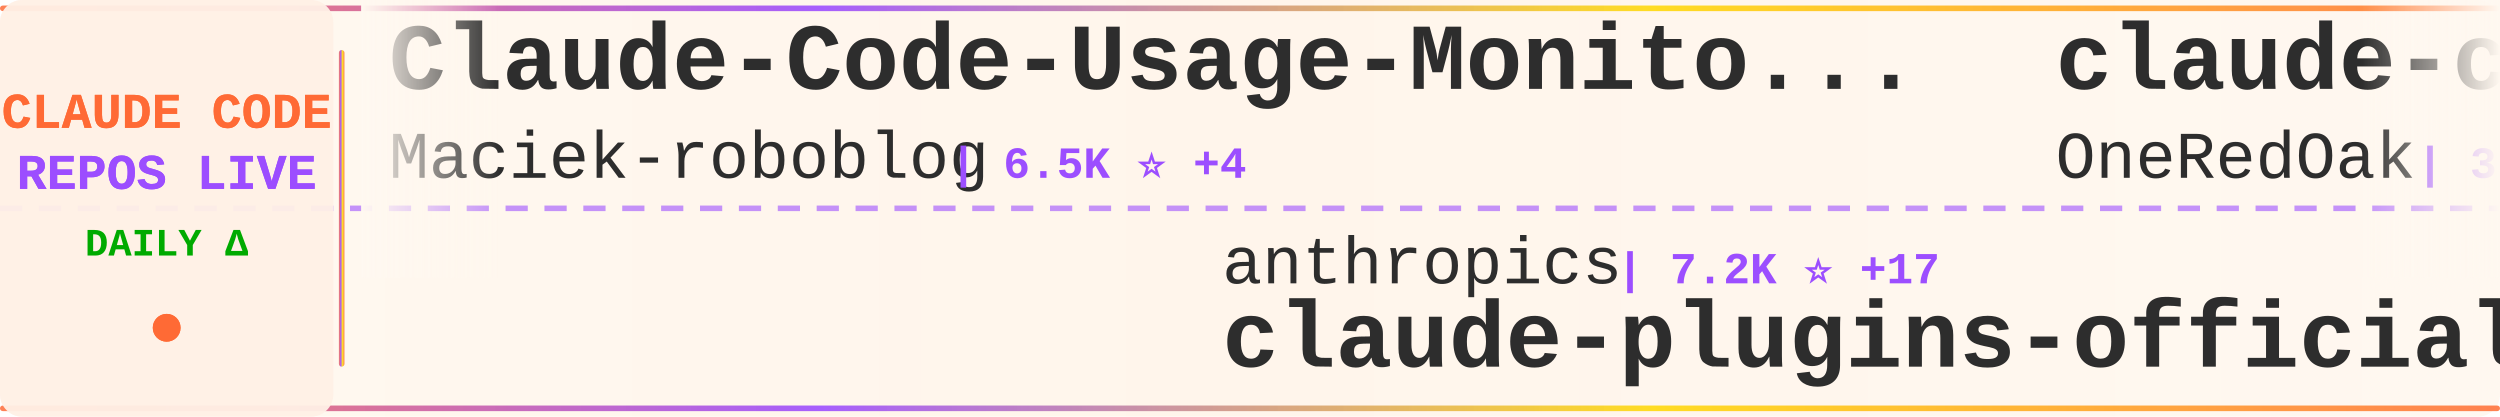
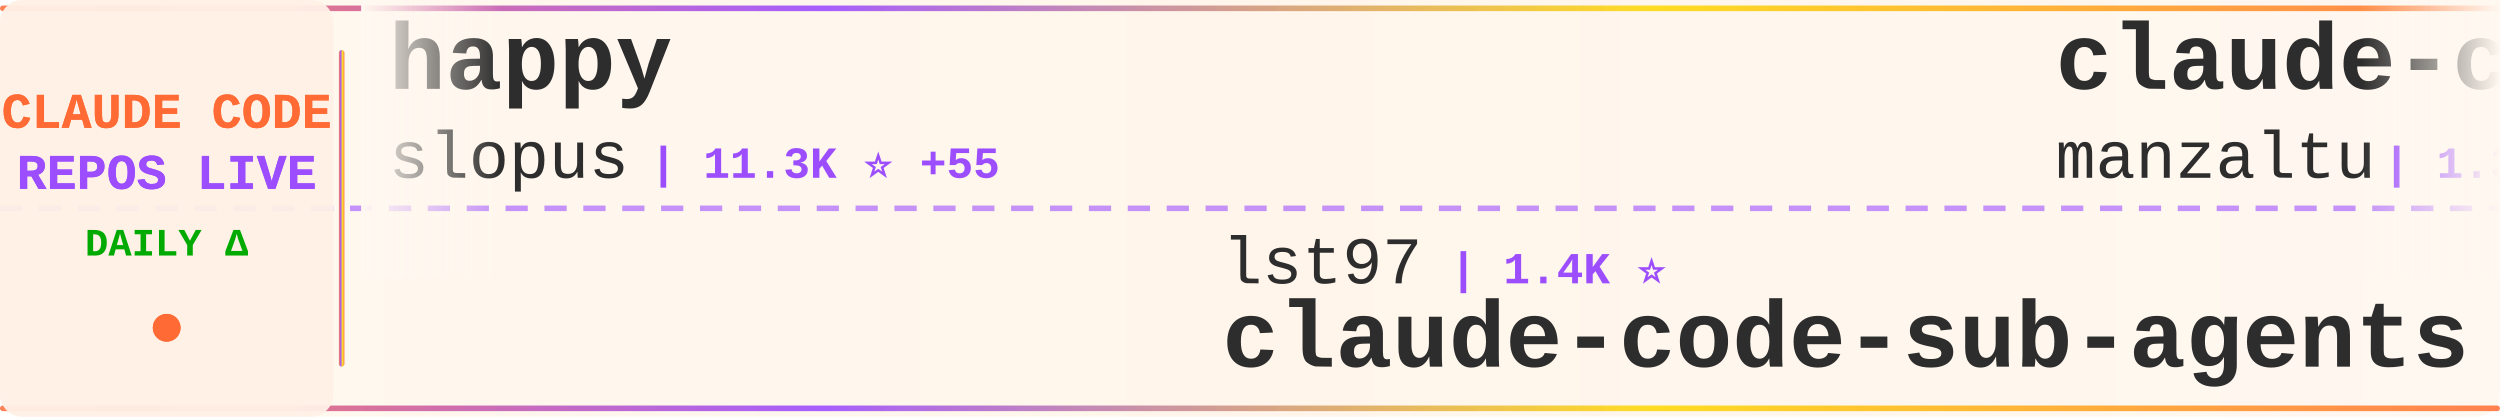
<svg xmlns="http://www.w3.org/2000/svg" width="900" height="150">
  <defs>
    <linearGradient id="tickerBg" x1="0%" y1="0%" x2="100%" y2="0%">
      <stop offset="0%" style="stop-color:#fff8f0;stop-opacity:0.98" />
      <stop offset="50%" style="stop-color:#fff5eb;stop-opacity:1" />
      <stop offset="100%" style="stop-color:#fff8f0;stop-opacity:0.98" />
    </linearGradient>
    <linearGradient id="borderGrad" x1="0%" y1="0%" x2="100%" y2="0%">
      <stop offset="0%" style="stop-color:#FF6B35;stop-opacity:0.85">
        <animate attributeName="stop-opacity" values="0.85;1;0.85" dur="2s" repeatCount="indefinite" />
      </stop>
      <stop offset="33%" style="stop-color:#9C4EFF;stop-opacity:0.9">
        <animate attributeName="stop-opacity" values="0.9;1;0.9" dur="2.2s" repeatCount="indefinite" />
      </stop>
      <stop offset="66%" style="stop-color:#FFD700;stop-opacity:0.85">
        <animate attributeName="stop-opacity" values="0.85;1;0.85" dur="1.8s" repeatCount="indefinite" />
      </stop>
      <stop offset="100%" style="stop-color:#FF6B35;stop-opacity:0.85">
        <animate attributeName="stop-opacity" values="0.85;1;0.85" dur="2s" repeatCount="indefinite" />
      </stop>
    </linearGradient>
    <filter id="textGlow">
      <feGaussianBlur stdDeviation="0.15" result="coloredBlur" />
      <feMerge>
        <feMergeNode in="coloredBlur" />
        <feMergeNode in="SourceGraphic" />
      </feMerge>
    </filter>
    <filter id="metricGlow">
      <feGaussianBlur stdDeviation="0.2" result="coloredBlur" />
      <feMerge>
        <feMergeNode in="coloredBlur" />
        <feMergeNode in="SourceGraphic" />
      </feMerge>
    </filter>
    <linearGradient id="leftFade" x1="0%" y1="0%" x2="100%" y2="0%">
      <stop offset="0%" style="stop-color:#fff8f0;stop-opacity:1" />
      <stop offset="100%" style="stop-color:#fff8f0;stop-opacity:0" />
    </linearGradient>
    <linearGradient id="rightFade" x1="0%" y1="0%" x2="100%" y2="0%">
      <stop offset="0%" style="stop-color:#fff8f0;stop-opacity:0" />
      <stop offset="100%" style="stop-color:#fff8f0;stop-opacity:1" />
    </linearGradient>
  </defs>
  <rect width="900" height="150" fill="url(#tickerBg)" rx="8" />
  <rect x="0" y="2" width="900" height="2" fill="url(#borderGrad)" rx="1" />
  <rect x="0" y="146" width="900" height="2" fill="url(#borderGrad)" rx="1" />
  <line x1="0" y1="75" x2="900" y2="75" stroke="#9C4EFF" stroke-width="2" stroke-dasharray="8 6" opacity="0.6" />
  <rect x="0" y="0" width="120" height="150" fill="#fff0e6" opacity="0.95" rx="8" />
  <text x="60" y="46" font-family="'Courier New', monospace" font-size="18" font-weight="bold" fill="#FF6B35" text-anchor="middle" filter="url(#textGlow)">
    CLAUDE CODE
  </text>
  <text x="60" y="68" font-family="'Courier New', monospace" font-size="18" font-weight="bold" fill="#9C4EFF" text-anchor="middle" filter="url(#textGlow)">
    REPOS LIVE
  </text>
  <text x="60" y="92" font-family="'Courier New', monospace" font-size="14" font-weight="bold" fill="#00aa00" text-anchor="middle">
    DAILY Δ
  </text>
  <circle cx="60" cy="118" r="5" fill="#FF6B35" filter="url(#metricGlow)">
    <animate attributeName="r" values="4;6;4" dur="1.5s" repeatCount="indefinite" />
    <animate attributeName="opacity" values="0.6;1;0.6" dur="1.5s" repeatCount="indefinite" />
  </circle>
  <rect x="122" y="18" width="2" height="114" fill="url(#borderGrad)" rx="1" />
  <clipPath id="tickerClip">
    <rect x="130" y="0" width="770" height="150" />
  </clipPath>
  <g clip-path="url(#tickerClip)">
    <g id="tickerItems">
      <animateTransform attributeName="transform" attributeType="XML" type="translate" from="0 0" to="-3000 0" dur="54s" repeatCount="indefinite" />
      <g transform="translate(0, 0)">
-         <text x="140" y="32" font-family="'Courier New', monospace" font-size="34" font-weight="bold" fill="#2d2d2d">Claude-Code-Usage-Monito...</text>
-         <text x="140" y="64" font-family="'Courier New', monospace" font-size="24" font-weight="normal" fill="#2d2d2d" opacity="1.0">Maciek-roboblog</text>
-         <text x="342" y="64" font-family="'Courier New', monospace" font-size="16" font-weight="bold" fill="#9C4EFF"> | 6.5K ⭐ +4</text>
+         <text x="140" y="32" font-family="'Courier New', monospace" font-size="34" font-weight="bold" fill="#2d2d2d">happy</text>
+         <text x="140" y="64" font-family="'Courier New', monospace" font-size="24" font-weight="normal" fill="#2d2d2d" opacity="1.0">slopus</text>
+         <text x="234" y="64" font-family="'Courier New', monospace" font-size="16" font-weight="bold" fill="#9C4EFF"> | 11.3K ⭐ +55</text>
      </g>
      <g transform="translate(300, 0)">
-         <text x="140" y="102" font-family="'Courier New', monospace" font-size="24" font-weight="normal" fill="#2d2d2d" opacity="1.0">anthropics</text>
-         <text x="282" y="102" font-family="'Courier New', monospace" font-size="16" font-weight="bold" fill="#9C4EFF"> | 7.2K ⭐ +17</text>
-         <text x="140" y="132" font-family="'Courier New', monospace" font-size="34" font-weight="bold" fill="#2d2d2d">claude-plugins-official</text>
+         <text x="140" y="102" font-family="'Courier New', monospace" font-size="24" font-weight="normal" fill="#2d2d2d" opacity="1.0">lst97</text>
+         <text x="222" y="102" font-family="'Courier New', monospace" font-size="16" font-weight="bold" fill="#9C4EFF"> | 1.4K ⭐</text>
+         <text x="140" y="132" font-family="'Courier New', monospace" font-size="34" font-weight="bold" fill="#2d2d2d">claude-code-sub-agents</text>
      </g>
      <g transform="translate(600, 0)">
-         <text x="140" y="32" font-family="'Courier New', monospace" font-size="34" font-weight="bold" fill="#2d2d2d">claude-code-workflows</text>
-         <text x="140" y="64" font-family="'Courier New', monospace" font-size="24" font-weight="normal" fill="#2d2d2d" opacity="1.0">OneRedOak</text>
-         <text x="270" y="64" font-family="'Courier New', monospace" font-size="16" font-weight="bold" fill="#9C4EFF"> | 3.6K ⭐ -1</text>
+         <text x="140" y="32" font-family="'Courier New', monospace" font-size="34" font-weight="bold" fill="#2d2d2d">claude-code-ide.el</text>
+         <text x="140" y="64" font-family="'Courier New', monospace" font-size="24" font-weight="normal" fill="#2d2d2d" opacity="1.0">manzaltu</text>
+         <text x="258" y="64" font-family="'Courier New', monospace" font-size="16" font-weight="bold" fill="#9C4EFF"> | 1.3K ⭐</text>
      </g>
      <g transform="translate(900, 0)">
-         <text x="140" y="102" font-family="'Courier New', monospace" font-size="24" font-weight="normal" fill="#2d2d2d" opacity="1.0">simonw</text>
-         <text x="234" y="102" font-family="'Courier New', monospace" font-size="16" font-weight="bold" fill="#9C4EFF"> | 982 ⭐</text>
-         <text x="140" y="132" font-family="'Courier New', monospace" font-size="34" font-weight="bold" fill="#2d2d2d">claude-code-transcripts</text>
+         <text x="140" y="102" font-family="'Courier New', monospace" font-size="24" font-weight="normal" fill="#2d2d2d" opacity="1.0">anomalyco</text>
+         <text x="270" y="102" font-family="'Courier New', monospace" font-size="16" font-weight="bold" fill="#9C4EFF"> | 102.1K ⭐ +202</text>
+         <text x="140" y="132" font-family="'Courier New', monospace" font-size="34" font-weight="bold" fill="#2d2d2d">opencode</text>
      </g>
      <g transform="translate(1200, 0)">
-         <text x="140" y="32" font-family="'Courier New', monospace" font-size="34" font-weight="bold" fill="#2d2d2d">claude-code-hub</text>
-         <text x="140" y="64" font-family="'Courier New', monospace" font-size="24" font-weight="normal" fill="#2d2d2d" opacity="1.0">ding113</text>
-         <text x="246" y="64" font-family="'Courier New', monospace" font-size="16" font-weight="bold" fill="#9C4EFF"> | 1.4K ⭐ -1</text>
+         <text x="140" y="32" font-family="'Courier New', monospace" font-size="34" font-weight="bold" fill="#2d2d2d">Claude-Code-Workflow</text>
+         <text x="140" y="64" font-family="'Courier New', monospace" font-size="24" font-weight="normal" fill="#2d2d2d" opacity="1.0">catlog22</text>
+         <text x="258" y="64" font-family="'Courier New', monospace" font-size="16" font-weight="bold" fill="#9C4EFF"> | 1.3K ⭐ +1</text>
      </g>
      <g transform="translate(1500, 0)">
-         <text x="140" y="102" font-family="'Courier New', monospace" font-size="24" font-weight="normal" fill="#2d2d2d" opacity="1.0">VoltAgent</text>
-         <text x="270" y="102" font-family="'Courier New', monospace" font-size="16" font-weight="bold" fill="#9C4EFF"> | 10.1K ⭐ +20</text>
-         <text x="140" y="132" font-family="'Courier New', monospace" font-size="34" font-weight="bold" fill="#2d2d2d">awesome-claude-code-suba...</text>
+         <text x="140" y="102" font-family="'Courier New', monospace" font-size="24" font-weight="normal" fill="#2d2d2d" opacity="1.0">21st-dev</text>
+         <text x="258" y="102" font-family="'Courier New', monospace" font-size="16" font-weight="bold" fill="#9C4EFF"> | 4.9K ⭐ +2</text>
+         <text x="140" y="132" font-family="'Courier New', monospace" font-size="34" font-weight="bold" fill="#2d2d2d">1code</text>
      </g>
      <g transform="translate(1800, 0)">
-         <text x="140" y="32" font-family="'Courier New', monospace" font-size="34" font-weight="bold" fill="#2d2d2d">claude-code-config</text>
-         <text x="140" y="64" font-family="'Courier New', monospace" font-size="24" font-weight="normal" fill="#2d2d2d" opacity="1.0">jarrodwatts</text>
-         <text x="294" y="64" font-family="'Courier New', monospace" font-size="16" font-weight="bold" fill="#9C4EFF"> | 924 ⭐</text>
+         <text x="140" y="32" font-family="'Courier New', monospace" font-size="34" font-weight="bold" fill="#2d2d2d">nanoclaw</text>
+         <text x="140" y="64" font-family="'Courier New', monospace" font-size="24" font-weight="normal" fill="#2d2d2d" opacity="1.0">qwibitai</text>
+         <text x="258" y="64" font-family="'Courier New', monospace" font-size="16" font-weight="bold" fill="#9C4EFF"> | 7.0K ⭐ +57</text>
      </g>
      <g transform="translate(2100, 0)">
-         <text x="140" y="102" font-family="'Courier New', monospace" font-size="24" font-weight="normal" fill="#2d2d2d" opacity="1.0">winfunc</text>
-         <text x="246" y="102" font-family="'Courier New', monospace" font-size="16" font-weight="bold" fill="#9C4EFF"> | 20.5K ⭐ +5</text>
-         <text x="140" y="132" font-family="'Courier New', monospace" font-size="34" font-weight="bold" fill="#2d2d2d">opcode</text>
+         <text x="140" y="102" font-family="'Courier New', monospace" font-size="24" font-weight="normal" fill="#2d2d2d" opacity="1.0">JessyTsui</text>
+         <text x="270" y="102" font-family="'Courier New', monospace" font-size="16" font-weight="bold" fill="#9C4EFF"> | 1.0K ⭐</text>
+         <text x="140" y="132" font-family="'Courier New', monospace" font-size="34" font-weight="bold" fill="#2d2d2d">Claude-Code-Remote</text>
      </g>
      <g transform="translate(2400, 0)">
-         <text x="140" y="32" font-family="'Courier New', monospace" font-size="34" font-weight="bold" fill="#2d2d2d">claude-code-base-action</text>
-         <text x="140" y="64" font-family="'Courier New', monospace" font-size="24" font-weight="normal" fill="#2d2d2d" opacity="1.0">anthropics</text>
-         <text x="282" y="64" font-family="'Courier New', monospace" font-size="16" font-weight="bold" fill="#9C4EFF"> | 569 ⭐</text>
+         <text x="140" y="32" font-family="'Courier New', monospace" font-size="34" font-weight="bold" fill="#2d2d2d">claude-code-tools</text>
+         <text x="140" y="64" font-family="'Courier New', monospace" font-size="24" font-weight="normal" fill="#2d2d2d" opacity="1.0">pchalasani</text>
+         <text x="282" y="64" font-family="'Courier New', monospace" font-size="16" font-weight="bold" fill="#9C4EFF"> | 1.4K ⭐ +1</text>
      </g>
      <g transform="translate(2700, 0)">
-         <text x="140" y="102" font-family="'Courier New', monospace" font-size="24" font-weight="normal" fill="#2d2d2d" opacity="1.0">centminmod</text>
-         <text x="282" y="102" font-family="'Courier New', monospace" font-size="16" font-weight="bold" fill="#9C4EFF"> | 1.8K ⭐ +3</text>
-         <text x="140" y="132" font-family="'Courier New', monospace" font-size="34" font-weight="bold" fill="#2d2d2d">my-claude-code-setup</text>
+         <text x="140" y="102" font-family="'Courier New', monospace" font-size="24" font-weight="normal" fill="#2d2d2d" opacity="1.0">zed-industries</text>
+         <text x="330" y="102" font-family="'Courier New', monospace" font-size="16" font-weight="bold" fill="#9C4EFF"> | 918 ⭐ +2</text>
+         <text x="140" y="132" font-family="'Courier New', monospace" font-size="34" font-weight="bold" fill="#2d2d2d">claude-code-acp</text>
      </g>
      <g transform="translate(3000, 0)">
-         <text x="140" y="32" font-family="'Courier New', monospace" font-size="34" font-weight="bold" fill="#2d2d2d">Claude-Code-Usage-Monito...</text>
-         <text x="140" y="64" font-family="'Courier New', monospace" font-size="24" font-weight="normal" fill="#2d2d2d" opacity="1.0">Maciek-roboblog</text>
-         <text x="342" y="64" font-family="'Courier New', monospace" font-size="16" font-weight="bold" fill="#9C4EFF"> | 6.5K ⭐ +4</text>
+         <text x="140" y="32" font-family="'Courier New', monospace" font-size="34" font-weight="bold" fill="#2d2d2d">happy</text>
+         <text x="140" y="64" font-family="'Courier New', monospace" font-size="24" font-weight="normal" fill="#2d2d2d" opacity="1.0">slopus</text>
+         <text x="234" y="64" font-family="'Courier New', monospace" font-size="16" font-weight="bold" fill="#9C4EFF"> | 11.3K ⭐ +55</text>
      </g>
      <g transform="translate(3300, 0)">
-         <text x="140" y="102" font-family="'Courier New', monospace" font-size="24" font-weight="normal" fill="#2d2d2d" opacity="1.0">anthropics</text>
-         <text x="282" y="102" font-family="'Courier New', monospace" font-size="16" font-weight="bold" fill="#9C4EFF"> | 7.2K ⭐ +17</text>
-         <text x="140" y="132" font-family="'Courier New', monospace" font-size="34" font-weight="bold" fill="#2d2d2d">claude-plugins-official</text>
+         <text x="140" y="102" font-family="'Courier New', monospace" font-size="24" font-weight="normal" fill="#2d2d2d" opacity="1.0">lst97</text>
+         <text x="222" y="102" font-family="'Courier New', monospace" font-size="16" font-weight="bold" fill="#9C4EFF"> | 1.4K ⭐</text>
+         <text x="140" y="132" font-family="'Courier New', monospace" font-size="34" font-weight="bold" fill="#2d2d2d">claude-code-sub-agents</text>
      </g>
      <g transform="translate(3600, 0)">
-         <text x="140" y="32" font-family="'Courier New', monospace" font-size="34" font-weight="bold" fill="#2d2d2d">claude-code-workflows</text>
-         <text x="140" y="64" font-family="'Courier New', monospace" font-size="24" font-weight="normal" fill="#2d2d2d" opacity="1.0">OneRedOak</text>
-         <text x="270" y="64" font-family="'Courier New', monospace" font-size="16" font-weight="bold" fill="#9C4EFF"> | 3.6K ⭐ -1</text>
+         <text x="140" y="32" font-family="'Courier New', monospace" font-size="34" font-weight="bold" fill="#2d2d2d">claude-code-ide.el</text>
+         <text x="140" y="64" font-family="'Courier New', monospace" font-size="24" font-weight="normal" fill="#2d2d2d" opacity="1.0">manzaltu</text>
+         <text x="258" y="64" font-family="'Courier New', monospace" font-size="16" font-weight="bold" fill="#9C4EFF"> | 1.3K ⭐</text>
      </g>
      <g transform="translate(3900, 0)">
-         <text x="140" y="102" font-family="'Courier New', monospace" font-size="24" font-weight="normal" fill="#2d2d2d" opacity="1.0">simonw</text>
-         <text x="234" y="102" font-family="'Courier New', monospace" font-size="16" font-weight="bold" fill="#9C4EFF"> | 982 ⭐</text>
-         <text x="140" y="132" font-family="'Courier New', monospace" font-size="34" font-weight="bold" fill="#2d2d2d">claude-code-transcripts</text>
+         <text x="140" y="102" font-family="'Courier New', monospace" font-size="24" font-weight="normal" fill="#2d2d2d" opacity="1.0">anomalyco</text>
+         <text x="270" y="102" font-family="'Courier New', monospace" font-size="16" font-weight="bold" fill="#9C4EFF"> | 102.1K ⭐ +202</text>
+         <text x="140" y="132" font-family="'Courier New', monospace" font-size="34" font-weight="bold" fill="#2d2d2d">opencode</text>
      </g>
    </g>
  </g>
  <rect x="130" y="0" width="50" height="100" fill="url(#leftFade)" />
  <rect x="850" y="0" width="50" height="100" fill="url(#rightFade)" />
</svg>
